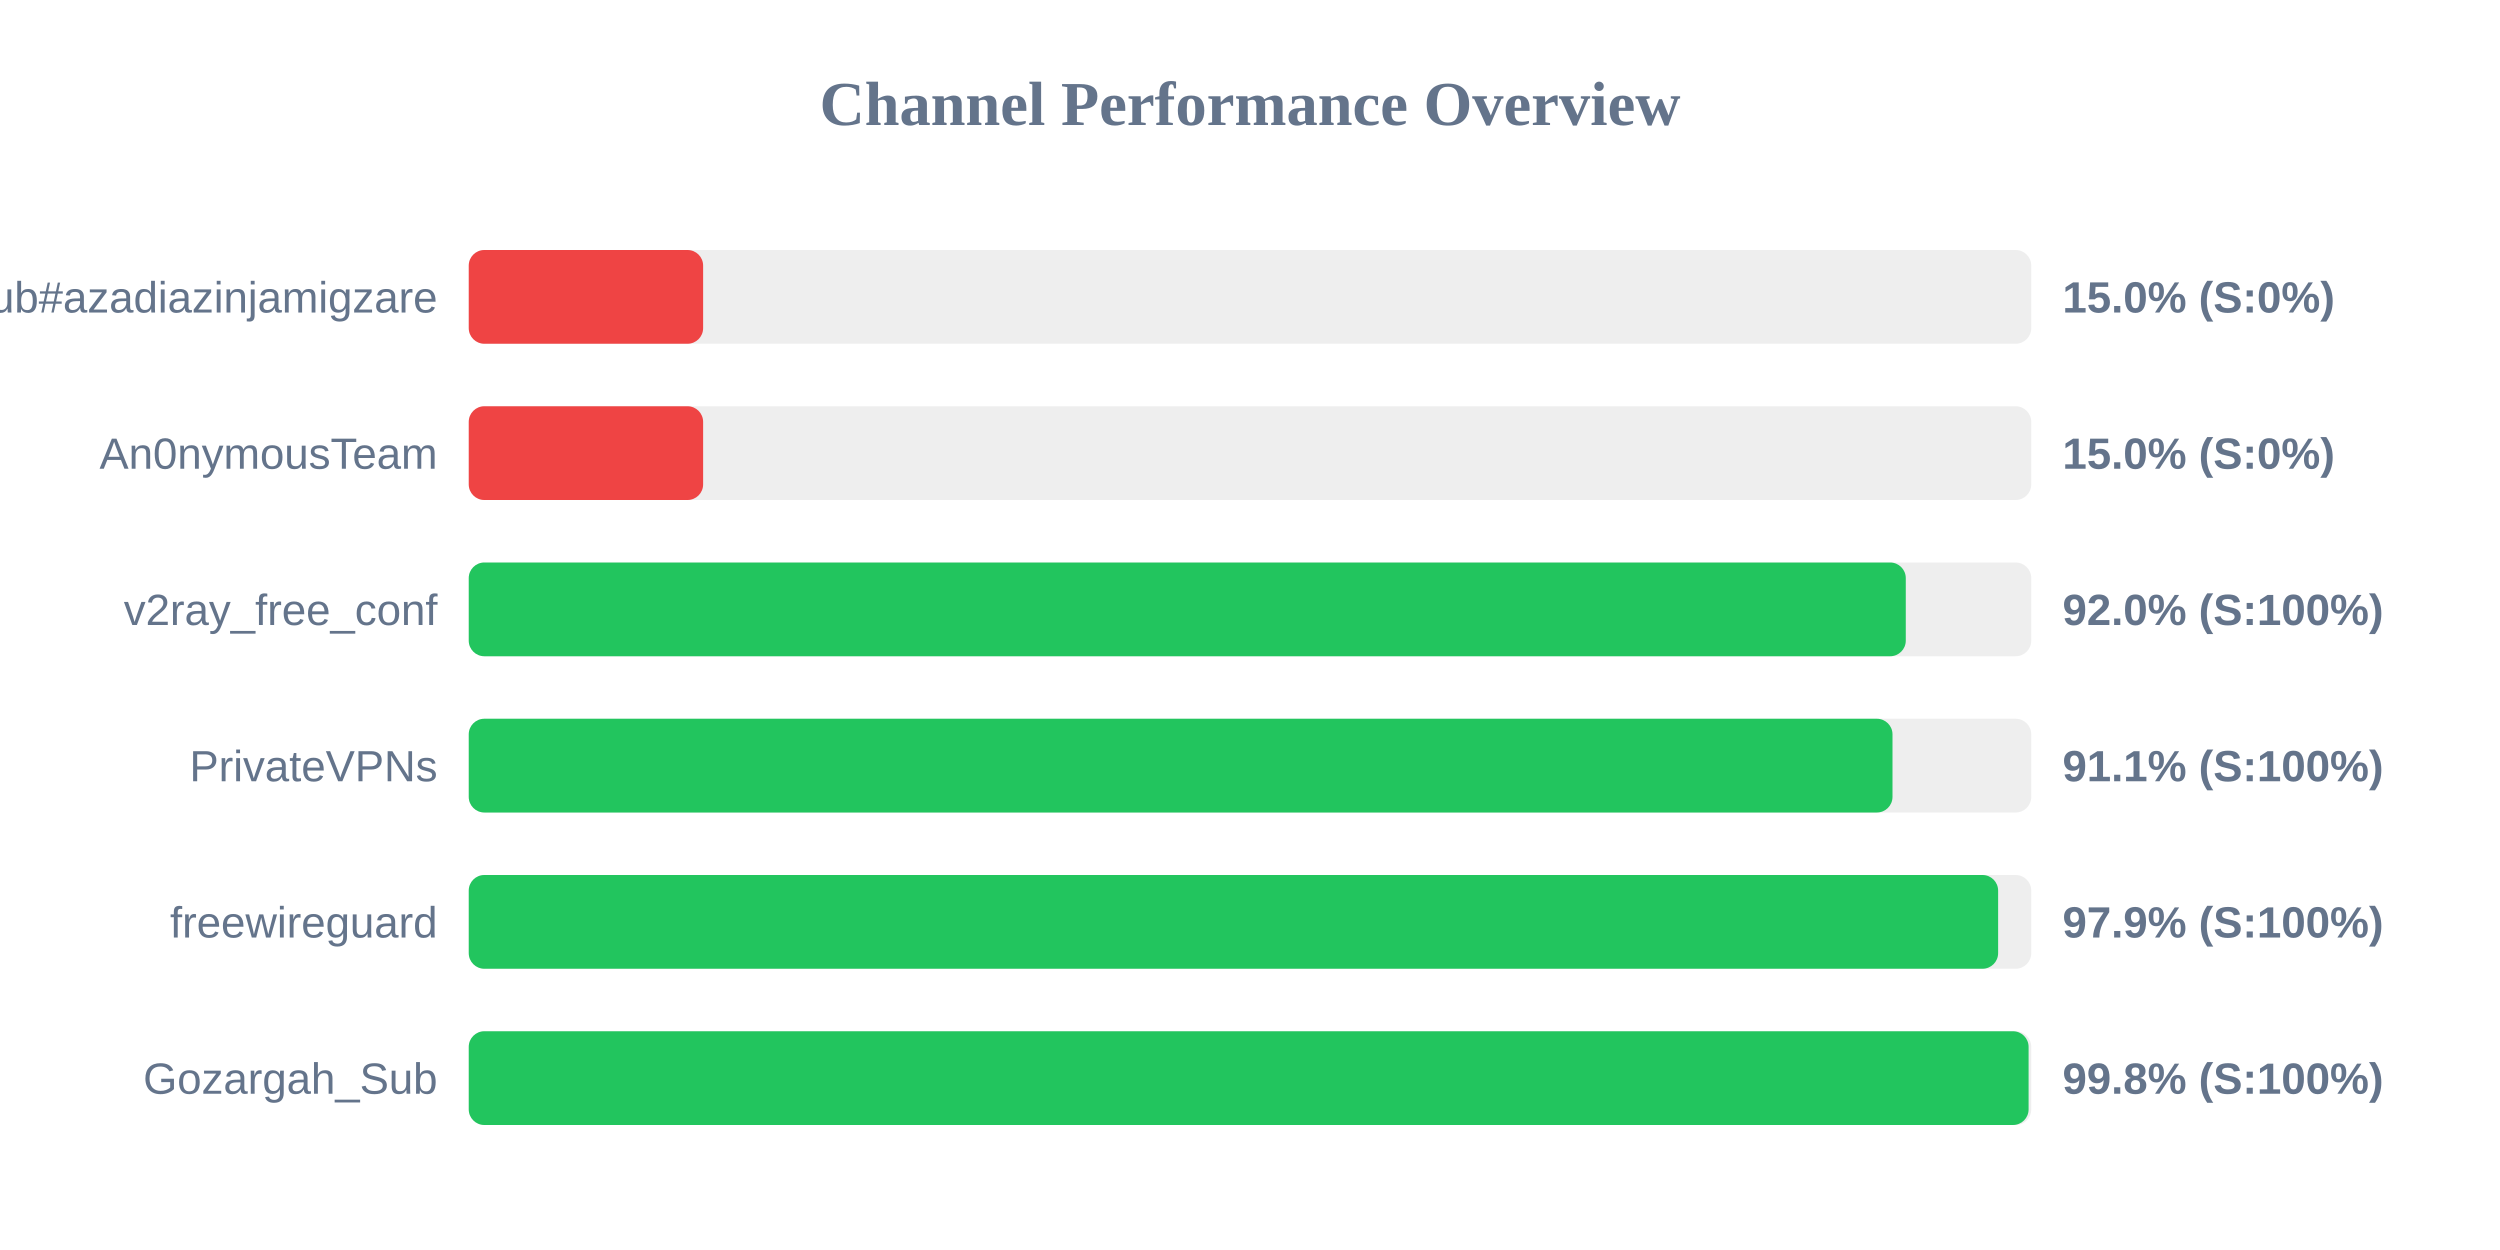
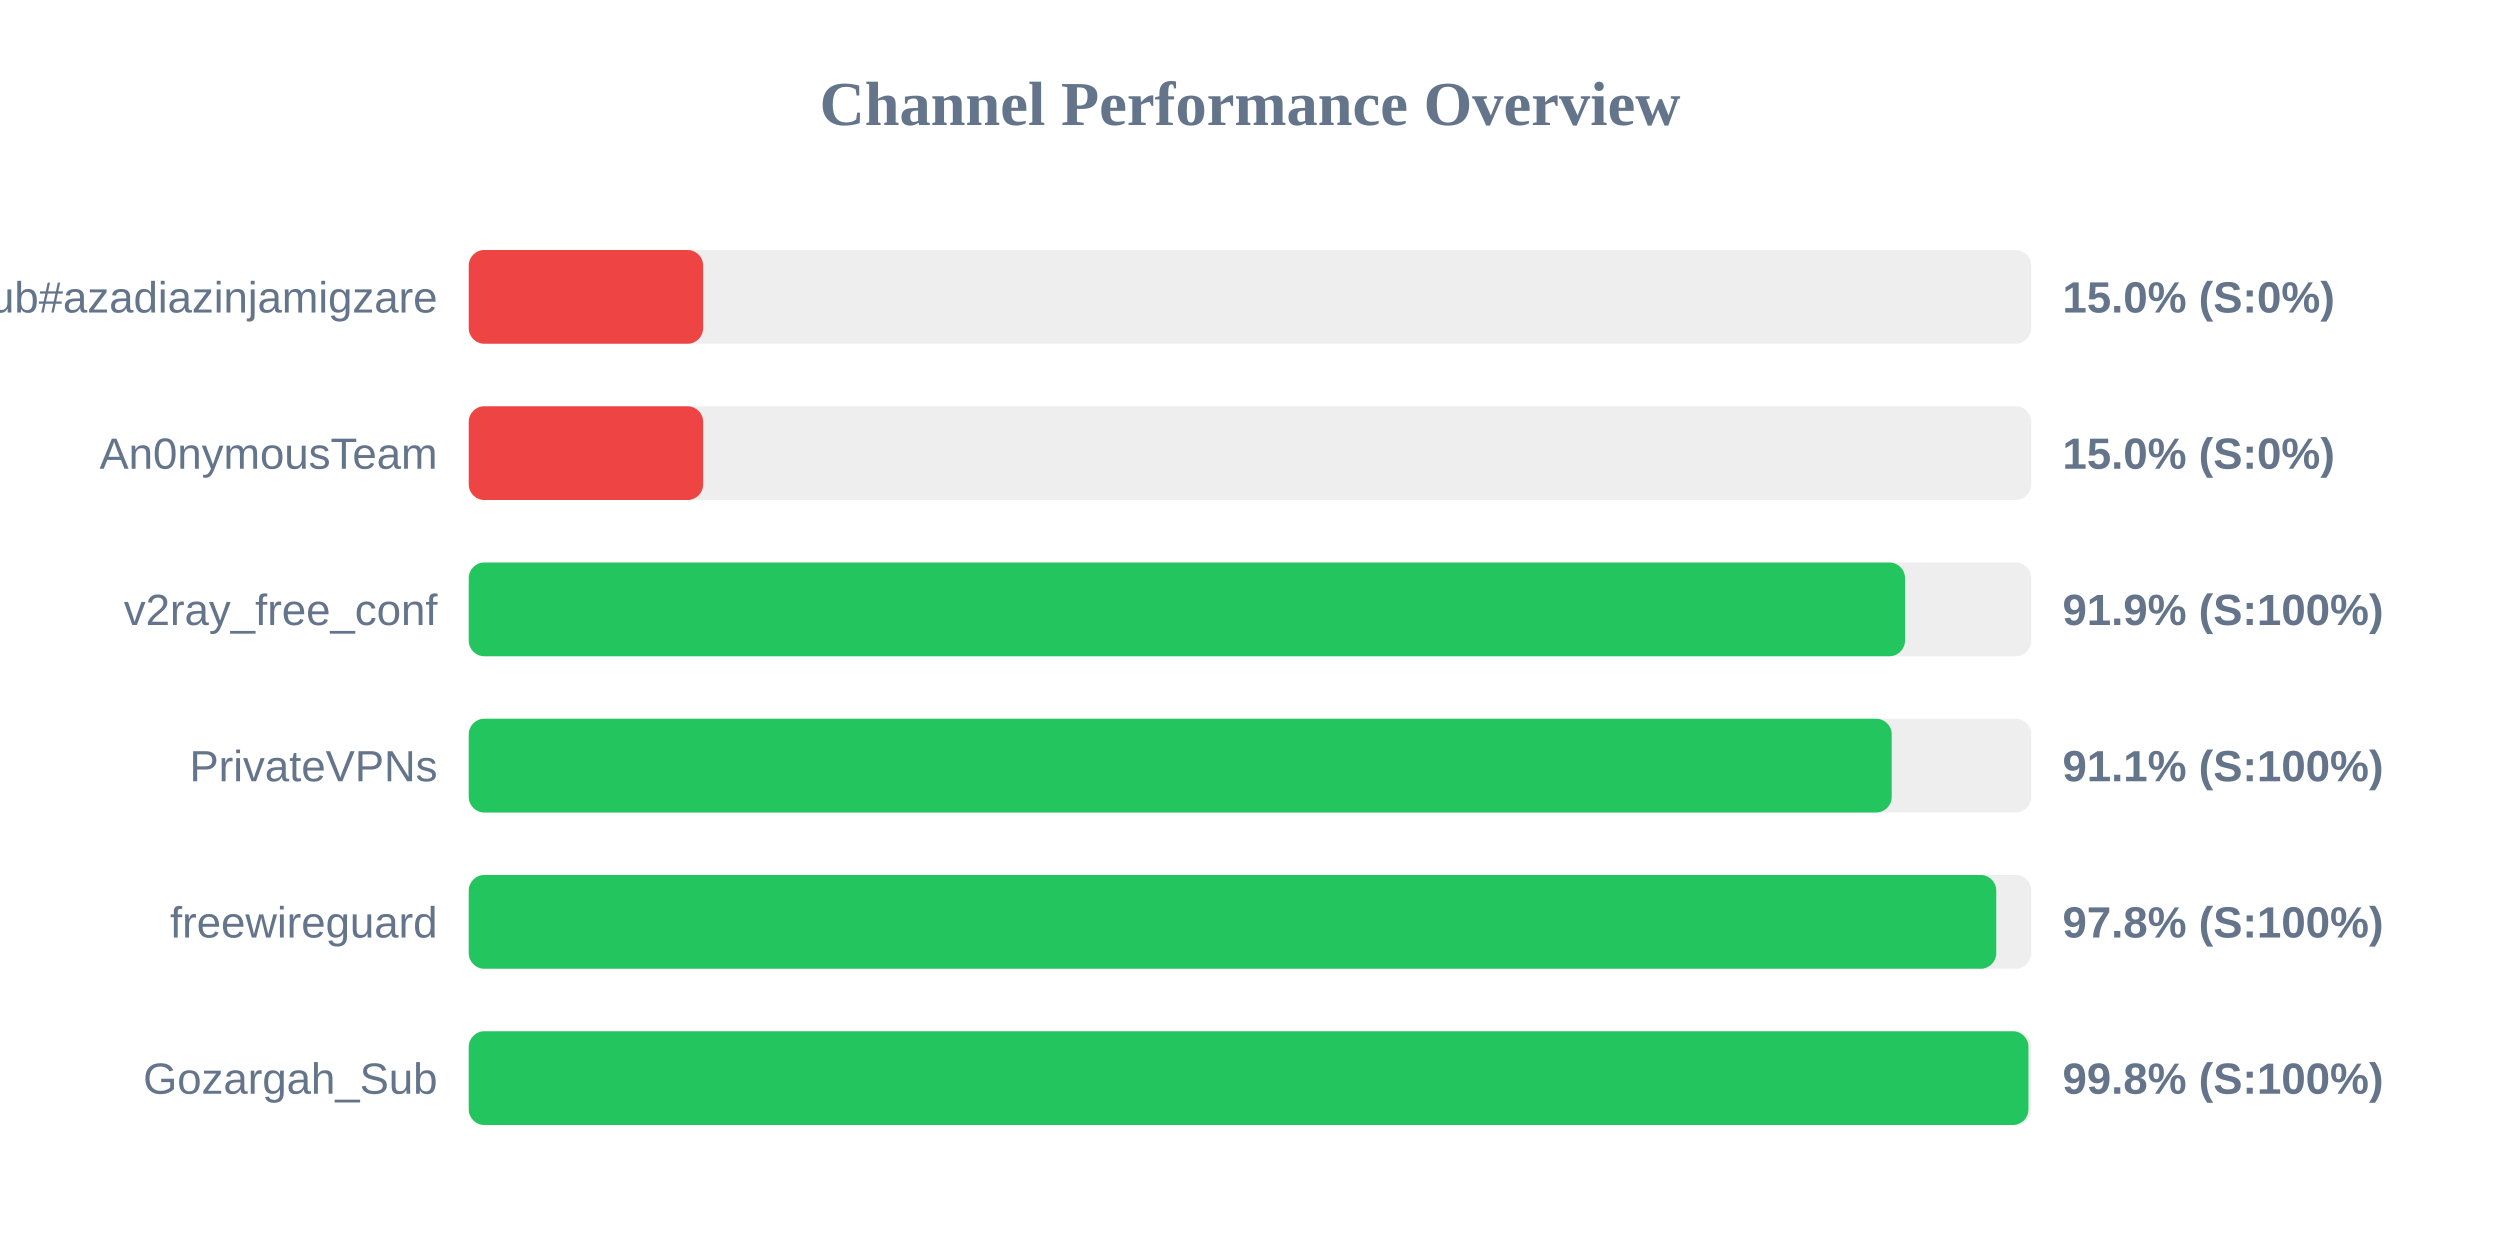
<svg xmlns="http://www.w3.org/2000/svg" width="800" height="400" version="1.1">
  <style>
        .row { font: 14px Arial; fill: #64748b; }
        .score { font: bold 14px Arial; fill: #64748b; }
    </style>
  <text x="400" y="40" text-anchor="middle" font-size="20px" font-weight="bold" fill="#64748b">Channel Performance Overview</text>
  <rect x="150" y="80" width="500" height="30" fill="#eee" rx="5" />
  <rect x="150" y="80" width="75.0" height="30" fill="#ef4444" rx="5" />
  <text x="140" y="100" text-anchor="end" class="row">Sub#azadiazinjamigzare</text>
  <text x="660" y="100" text-anchor="start" class="score">15.0% (S:0%)</text>
  <rect x="150" y="130" width="500" height="30" fill="#eee" rx="5" />
  <rect x="150" y="130" width="75.0" height="30" fill="#ef4444" rx="5" />
  <text x="140" y="150" text-anchor="end" class="row">An0nymousTeam</text>
  <text x="660" y="150" text-anchor="start" class="score">15.0% (S:0%)</text>
  <rect x="150" y="180" width="500" height="30" fill="#eee" rx="5" />
-   <rect x="150" y="180" width="459.85" height="30" fill="#22c55e" rx="5" />
+   <rect x="150" y="180" width="459.6" height="30" fill="#22c55e" rx="5" />
  <text x="140" y="200" text-anchor="end" class="row">v2ray_free_conf</text>
-   <text x="660" y="200" text-anchor="start" class="score">92.0% (S:100%)</text>
+   <text x="660" y="200" text-anchor="start" class="score">91.9% (S:100%)</text>
  <rect x="150" y="230" width="500" height="30" fill="#eee" rx="5" />
-   <rect x="150" y="230" width="455.6" height="30" fill="#22c55e" rx="5" />
+   <rect x="150" y="230" width="455.35" height="30" fill="#22c55e" rx="5" />
  <text x="140" y="250" text-anchor="end" class="row">PrivateVPNs</text>
  <text x="660" y="250" text-anchor="start" class="score">91.1% (S:100%)</text>
  <rect x="150" y="280" width="500" height="30" fill="#eee" rx="5" />
-   <rect x="150" y="280" width="489.4" height="30" fill="#22c55e" rx="5" />
+   <rect x="150" y="280" width="488.8" height="30" fill="#22c55e" rx="5" />
  <text x="140" y="300" text-anchor="end" class="row">freewireguard</text>
-   <text x="660" y="300" text-anchor="start" class="score">97.9% (S:100%)</text>
+   <text x="660" y="300" text-anchor="start" class="score">97.8% (S:100%)</text>
  <rect x="150" y="330" width="500" height="30" fill="#eee" rx="5" />
-   <rect x="150" y="330" width="499.15" height="30" fill="#22c55e" rx="5" />
+   <rect x="150" y="330" width="499.1" height="30" fill="#22c55e" rx="5" />
  <text x="140" y="350" text-anchor="end" class="row">Gozargah_Sub</text>
  <text x="660" y="350" text-anchor="start" class="score">99.8% (S:100%)</text>
</svg>
